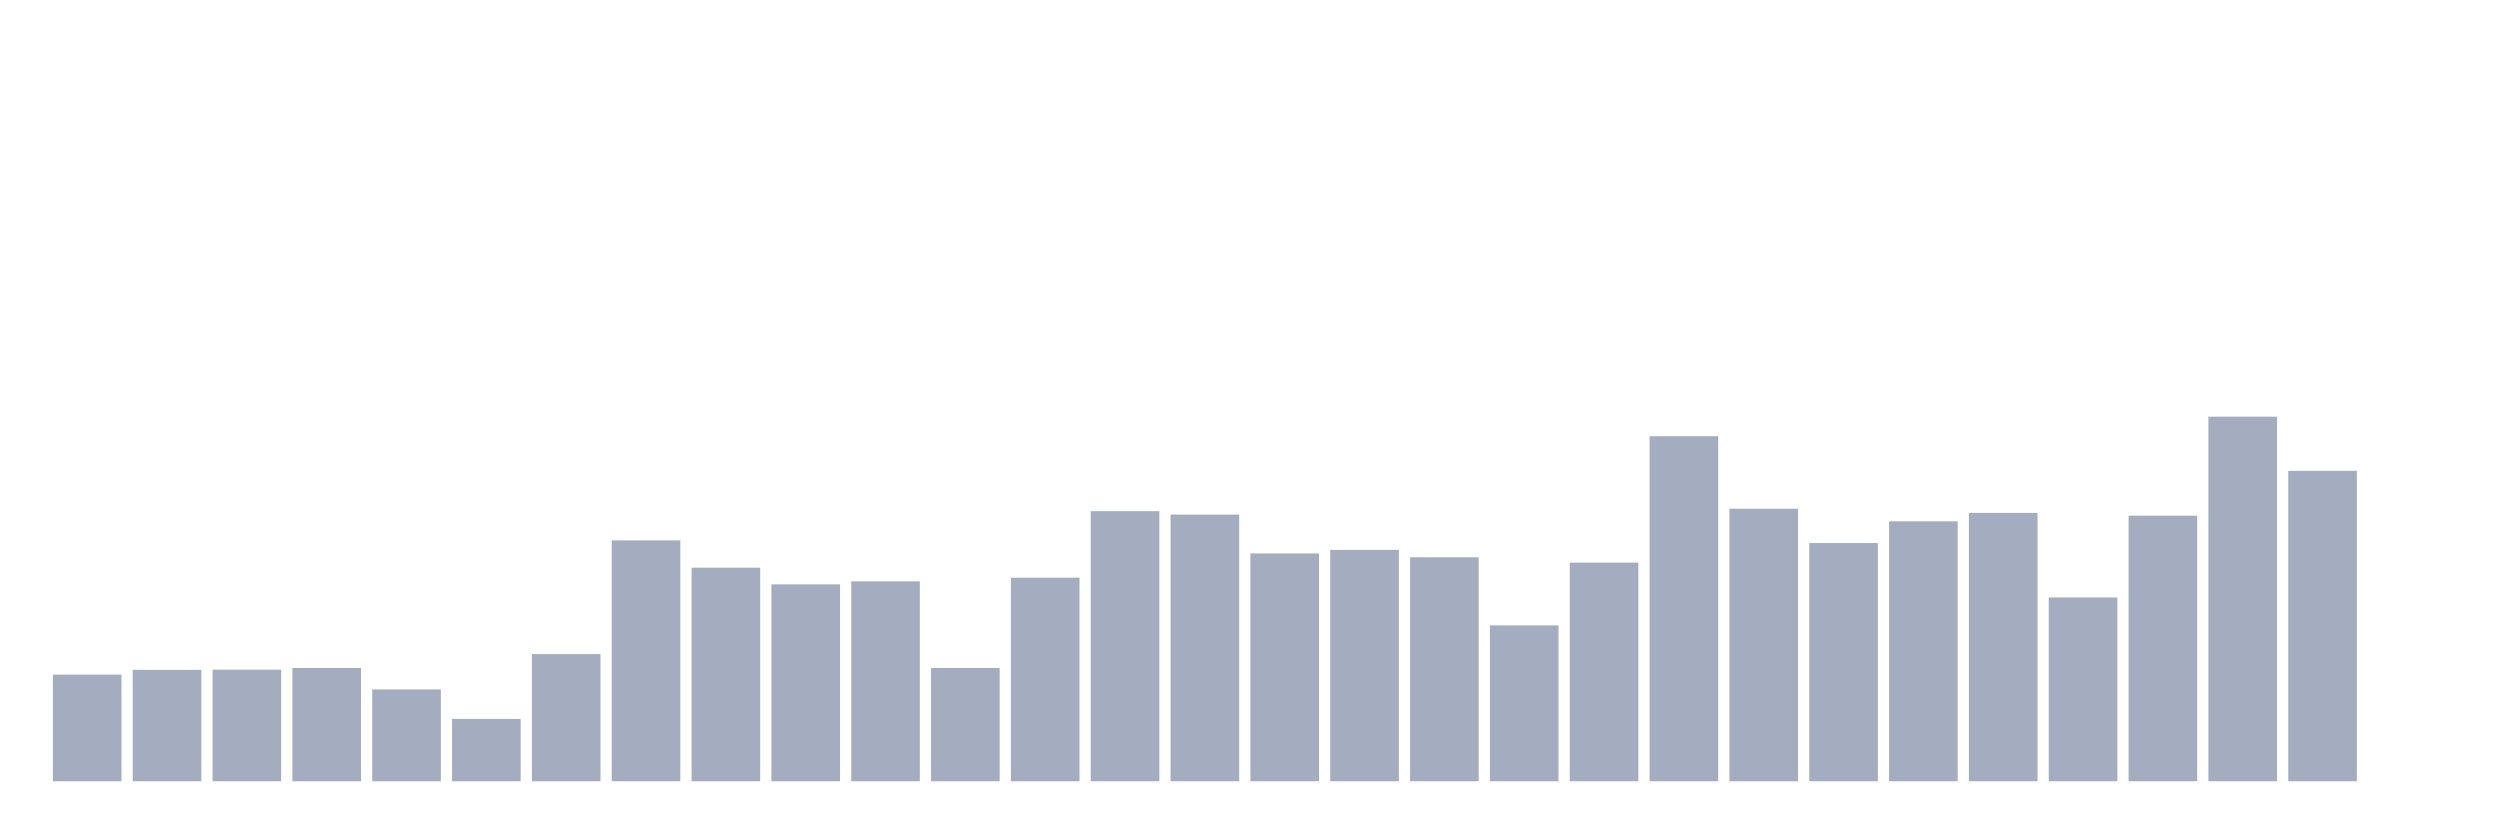
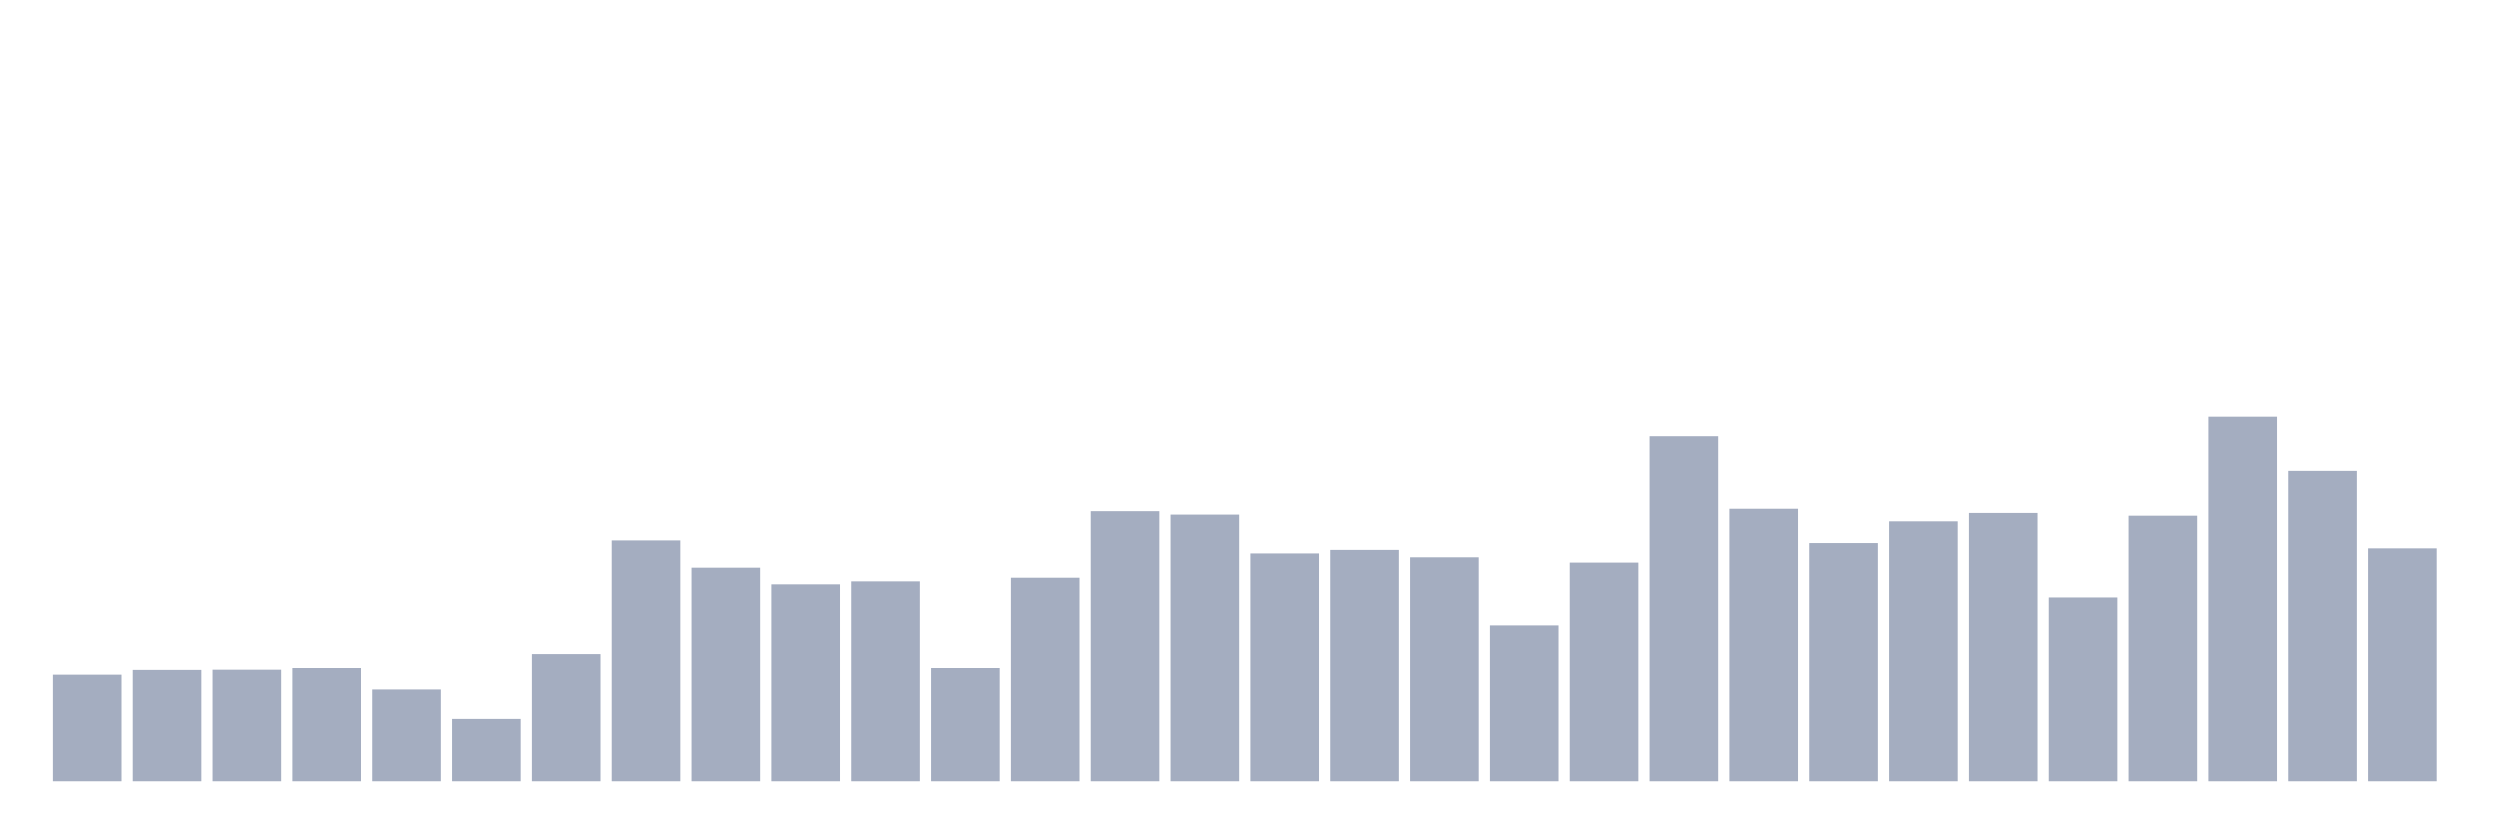
<svg xmlns="http://www.w3.org/2000/svg" viewBox="0 0 480 160">
  <g transform="translate(10,10)">
    <rect class="bar" x="0.153" width="13.175" y="119.528" height="20.472" fill="rgb(164,173,192)" />
    <rect class="bar" x="15.482" width="13.175" y="118.616" height="21.384" fill="rgb(164,173,192)" />
    <rect class="bar" x="30.81" width="13.175" y="118.574" height="21.426" fill="rgb(164,173,192)" />
    <rect class="bar" x="46.138" width="13.175" y="118.256" height="21.744" fill="rgb(164,173,192)" />
    <rect class="bar" x="61.466" width="13.175" y="122.368" height="17.632" fill="rgb(164,173,192)" />
    <rect class="bar" x="76.794" width="13.175" y="128.026" height="11.974" fill="rgb(164,173,192)" />
    <rect class="bar" x="92.123" width="13.175" y="115.586" height="24.414" fill="rgb(164,173,192)" />
    <rect class="bar" x="107.451" width="13.175" y="93.757" height="46.243" fill="rgb(164,173,192)" />
    <rect class="bar" x="122.779" width="13.175" y="98.992" height="41.008" fill="rgb(164,173,192)" />
    <rect class="bar" x="138.107" width="13.175" y="102.192" height="37.808" fill="rgb(164,173,192)" />
    <rect class="bar" x="153.436" width="13.175" y="101.62" height="38.38" fill="rgb(164,173,192)" />
    <rect class="bar" x="168.764" width="13.175" y="118.256" height="21.744" fill="rgb(164,173,192)" />
    <rect class="bar" x="184.092" width="13.175" y="100.92" height="39.08" fill="rgb(164,173,192)" />
    <rect class="bar" x="199.42" width="13.175" y="88.141" height="51.859" fill="rgb(164,173,192)" />
    <rect class="bar" x="214.748" width="13.175" y="88.798" height="51.202" fill="rgb(164,173,192)" />
    <rect class="bar" x="230.077" width="13.175" y="96.258" height="43.742" fill="rgb(164,173,192)" />
    <rect class="bar" x="245.405" width="13.175" y="95.58" height="44.42" fill="rgb(164,173,192)" />
    <rect class="bar" x="260.733" width="13.175" y="97" height="43" fill="rgb(164,173,192)" />
    <rect class="bar" x="276.061" width="13.175" y="110.076" height="29.924" fill="rgb(164,173,192)" />
    <rect class="bar" x="291.39" width="13.175" y="98.017" height="41.983" fill="rgb(164,173,192)" />
    <rect class="bar" x="306.718" width="13.175" y="73.751" height="66.249" fill="rgb(164,173,192)" />
    <rect class="bar" x="322.046" width="13.175" y="87.675" height="52.325" fill="rgb(164,173,192)" />
    <rect class="bar" x="337.374" width="13.175" y="94.266" height="45.734" fill="rgb(164,173,192)" />
    <rect class="bar" x="352.702" width="13.175" y="90.091" height="49.909" fill="rgb(164,173,192)" />
    <rect class="bar" x="368.031" width="13.175" y="88.48" height="51.52" fill="rgb(164,173,192)" />
    <rect class="bar" x="383.359" width="13.175" y="104.714" height="35.286" fill="rgb(164,173,192)" />
    <rect class="bar" x="398.687" width="13.175" y="89.01" height="50.99" fill="rgb(164,173,192)" />
    <rect class="bar" x="414.015" width="13.175" y="70" height="70" fill="rgb(164,173,192)" />
    <rect class="bar" x="429.344" width="13.175" y="80.406" height="59.594" fill="rgb(164,173,192)" />
-     <rect class="bar" x="444.672" width="13.175" y="140" height="0" fill="rgb(164,173,192)" />
+     <rect class="bar" x="444.672" width="13.175" y="95.283" height="44.717" fill="rgb(164,173,192)" />
  </g>
</svg>
